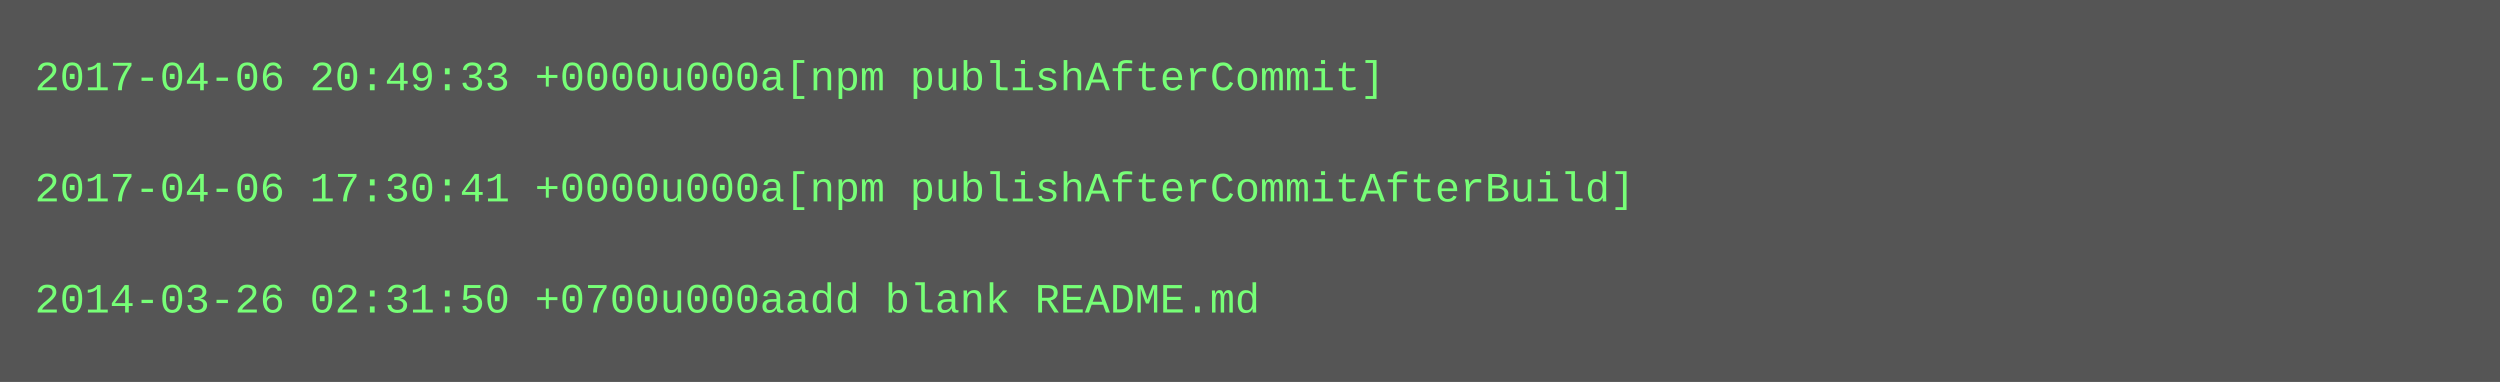
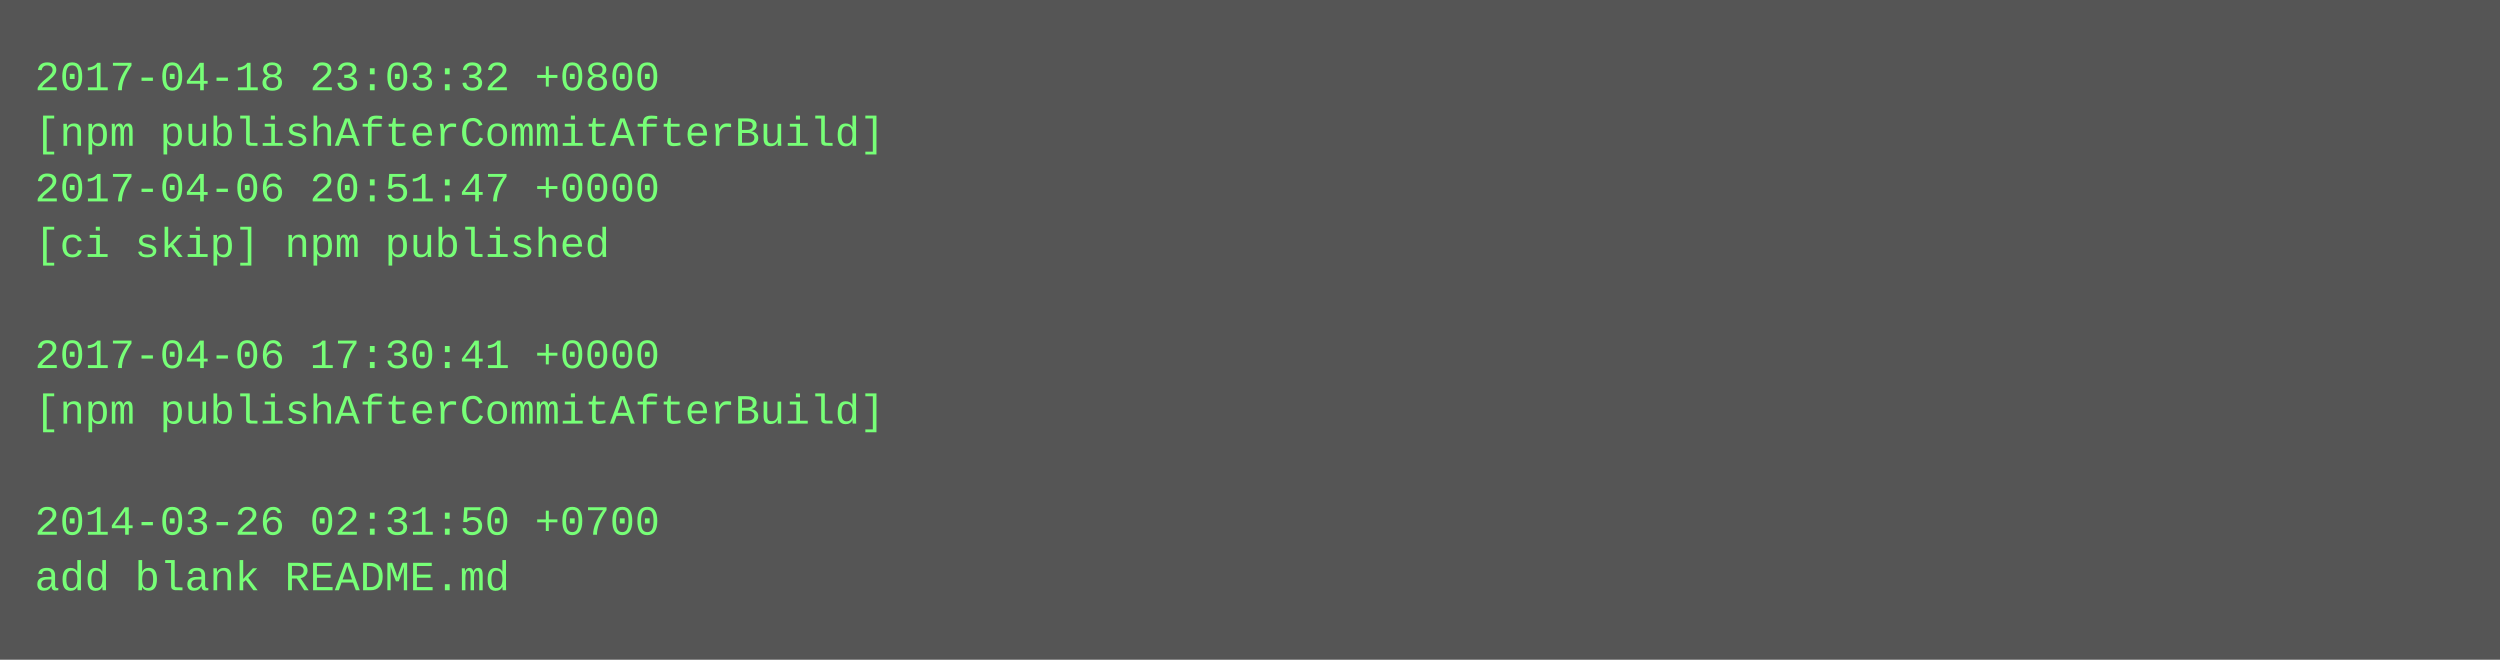
- <svg xmlns="http://www.w3.org/2000/svg" height="110" width="720">
-   <rect height="110" fill="#555" width="720" />
+ <svg xmlns="http://www.w3.org/2000/svg" height="190" width="720">
+   <rect height="190" fill="#555" width="720" />
  <text fill="#7f7" font-family="Courier New" font-size="12" xml:space="preserve">
-     <tspan x="10" y="26">2017-04-06 20:49:33 +0000u000a[npm publishAfterCommit]</tspan>
-     <tspan x="10" y="42" />
-     <tspan x="10" y="58">2017-04-06 17:30:41 +0000u000a[npm publishAfterCommitAfterBuild]</tspan>
-     <tspan x="10" y="74" />
-     <tspan x="10" y="90">2014-03-26 02:31:50 +0700u000aadd blank README.md</tspan>
+     <tspan x="10" y="26">2017-04-18 23:03:32 +0800</tspan>
+     <tspan x="10" y="42">[npm publishAfterCommitAfterBuild]</tspan>
+     <tspan x="10" y="58">2017-04-06 20:51:47 +0000</tspan>
+     <tspan x="10" y="74">[ci skip] npm published</tspan>
+     <tspan x="10" y="90" />
+     <tspan x="10" y="106">2017-04-06 17:30:41 +0000</tspan>
+     <tspan x="10" y="122">[npm publishAfterCommitAfterBuild]</tspan>
+     <tspan x="10" y="138" />
+     <tspan x="10" y="154">2014-03-26 02:31:50 +0700</tspan>
+     <tspan x="10" y="170">add blank README.md</tspan>
  </text>
</svg>
